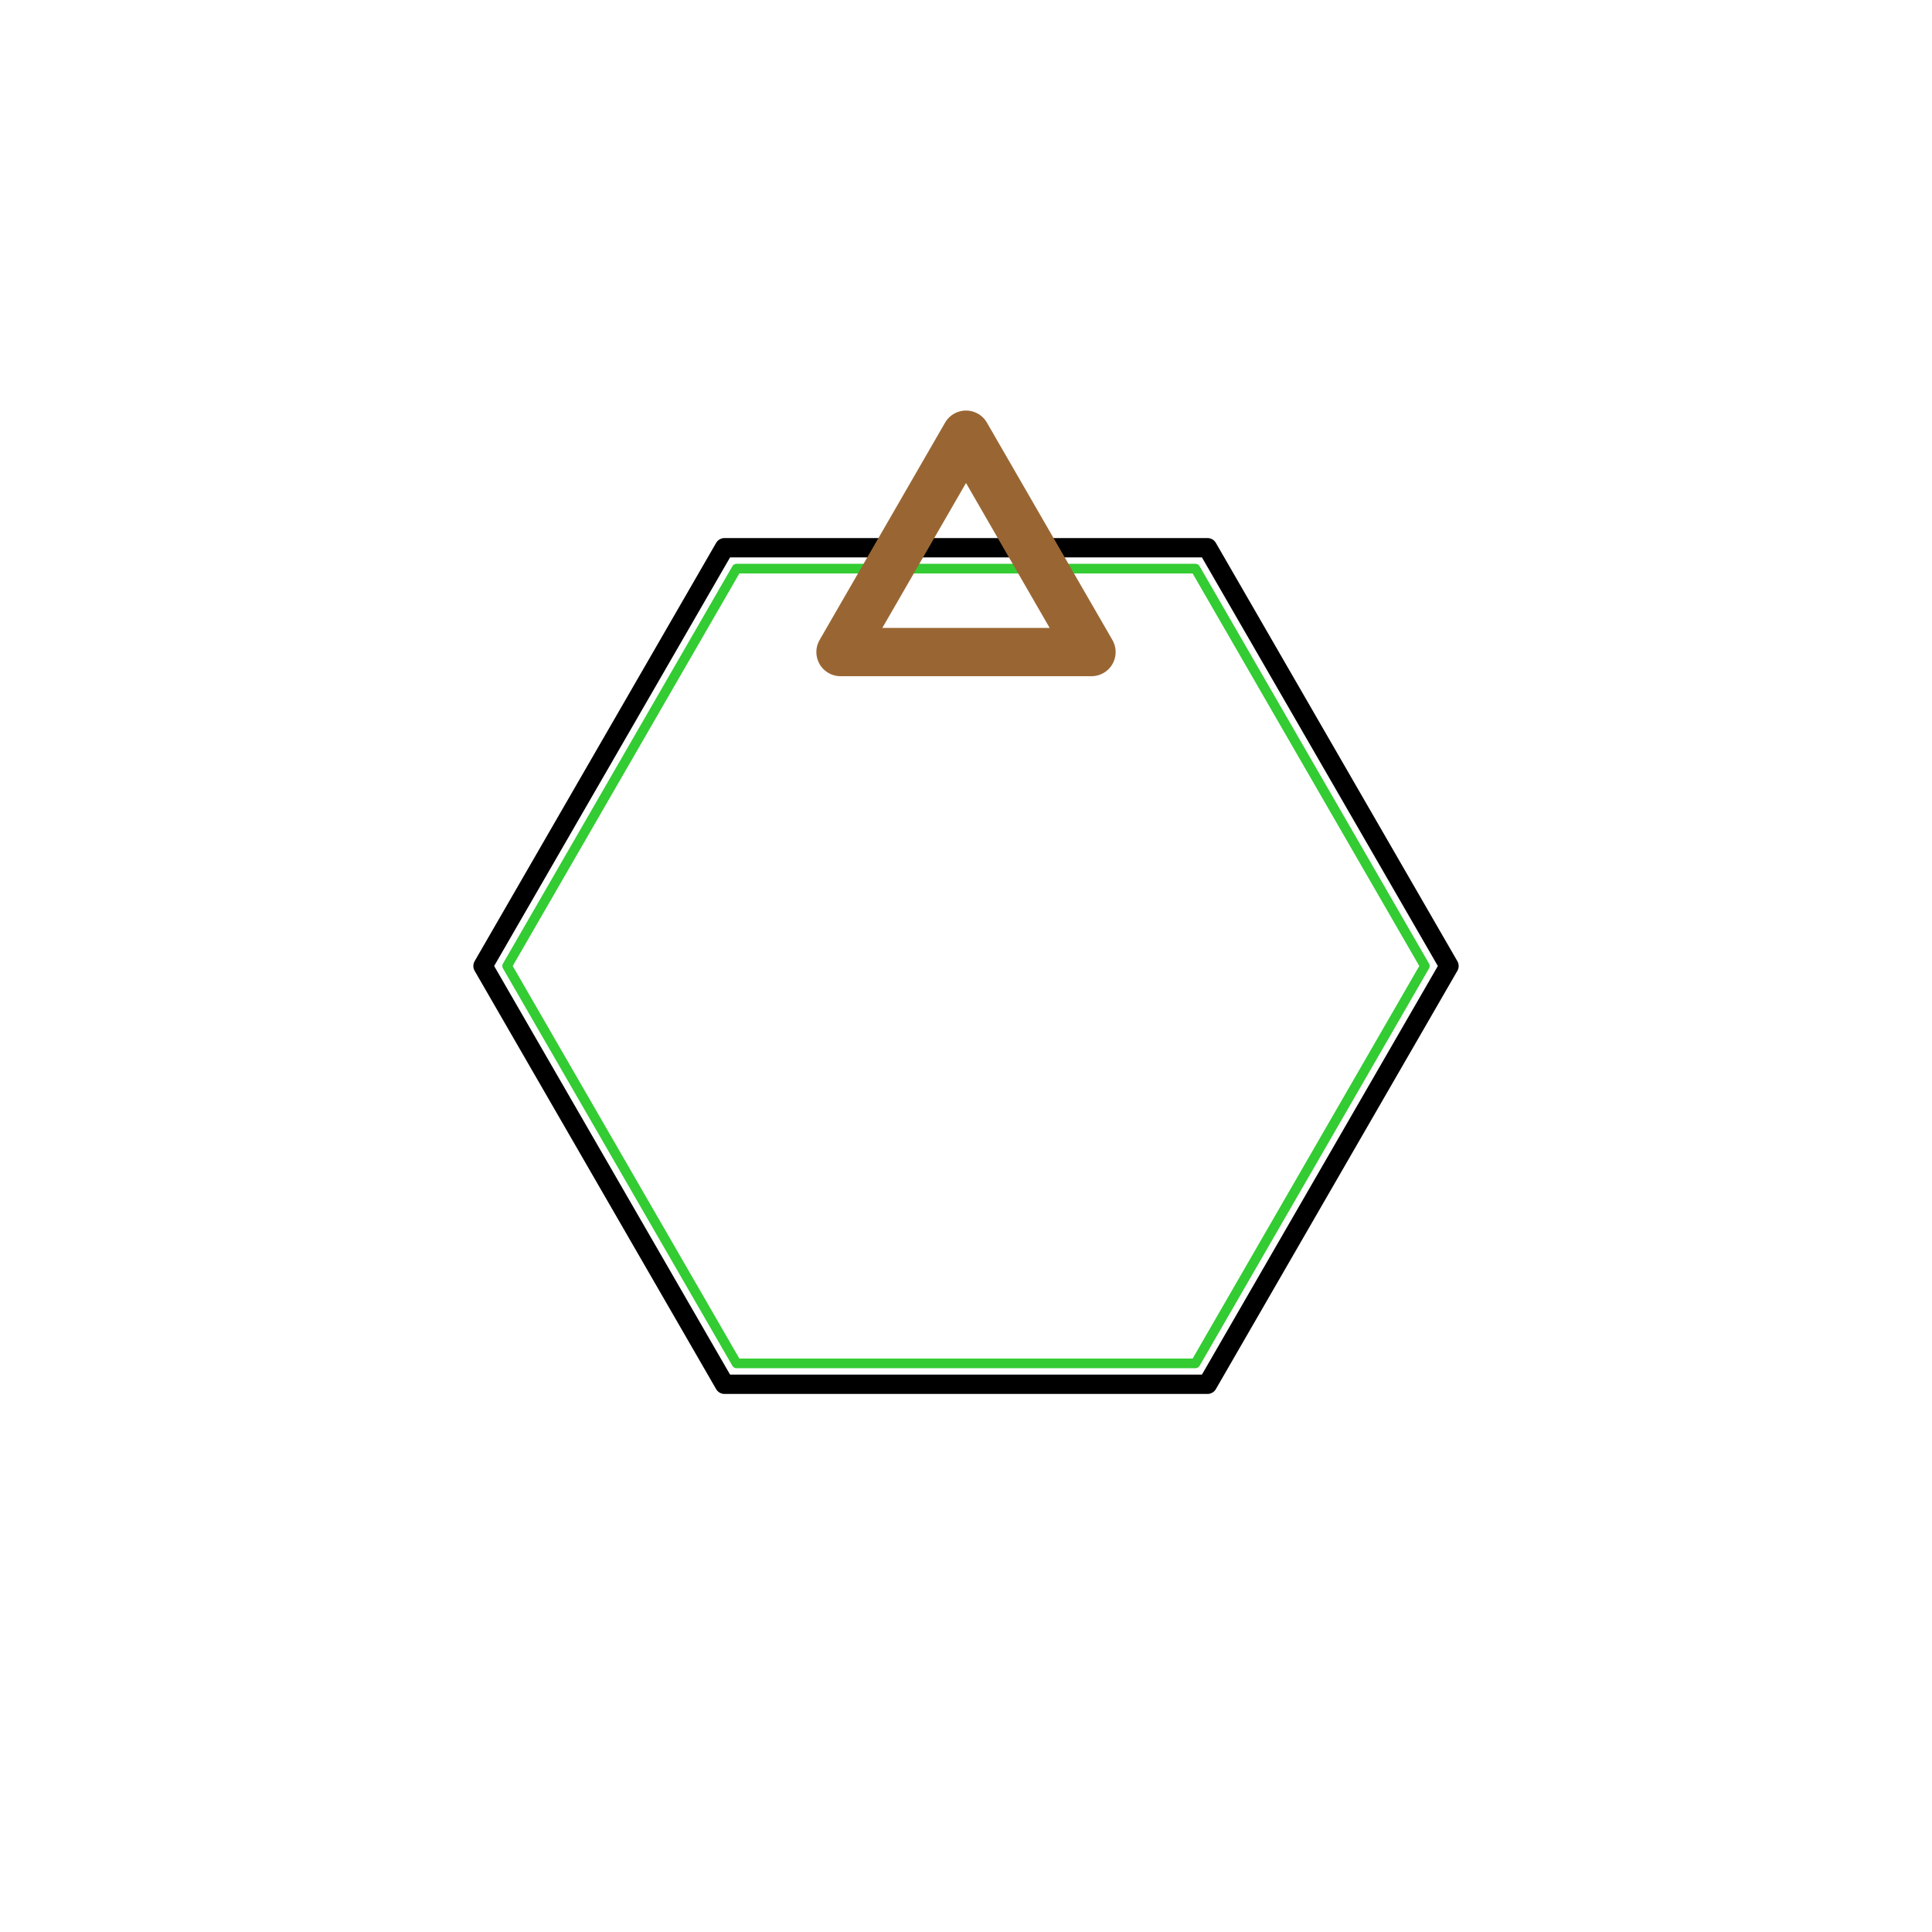
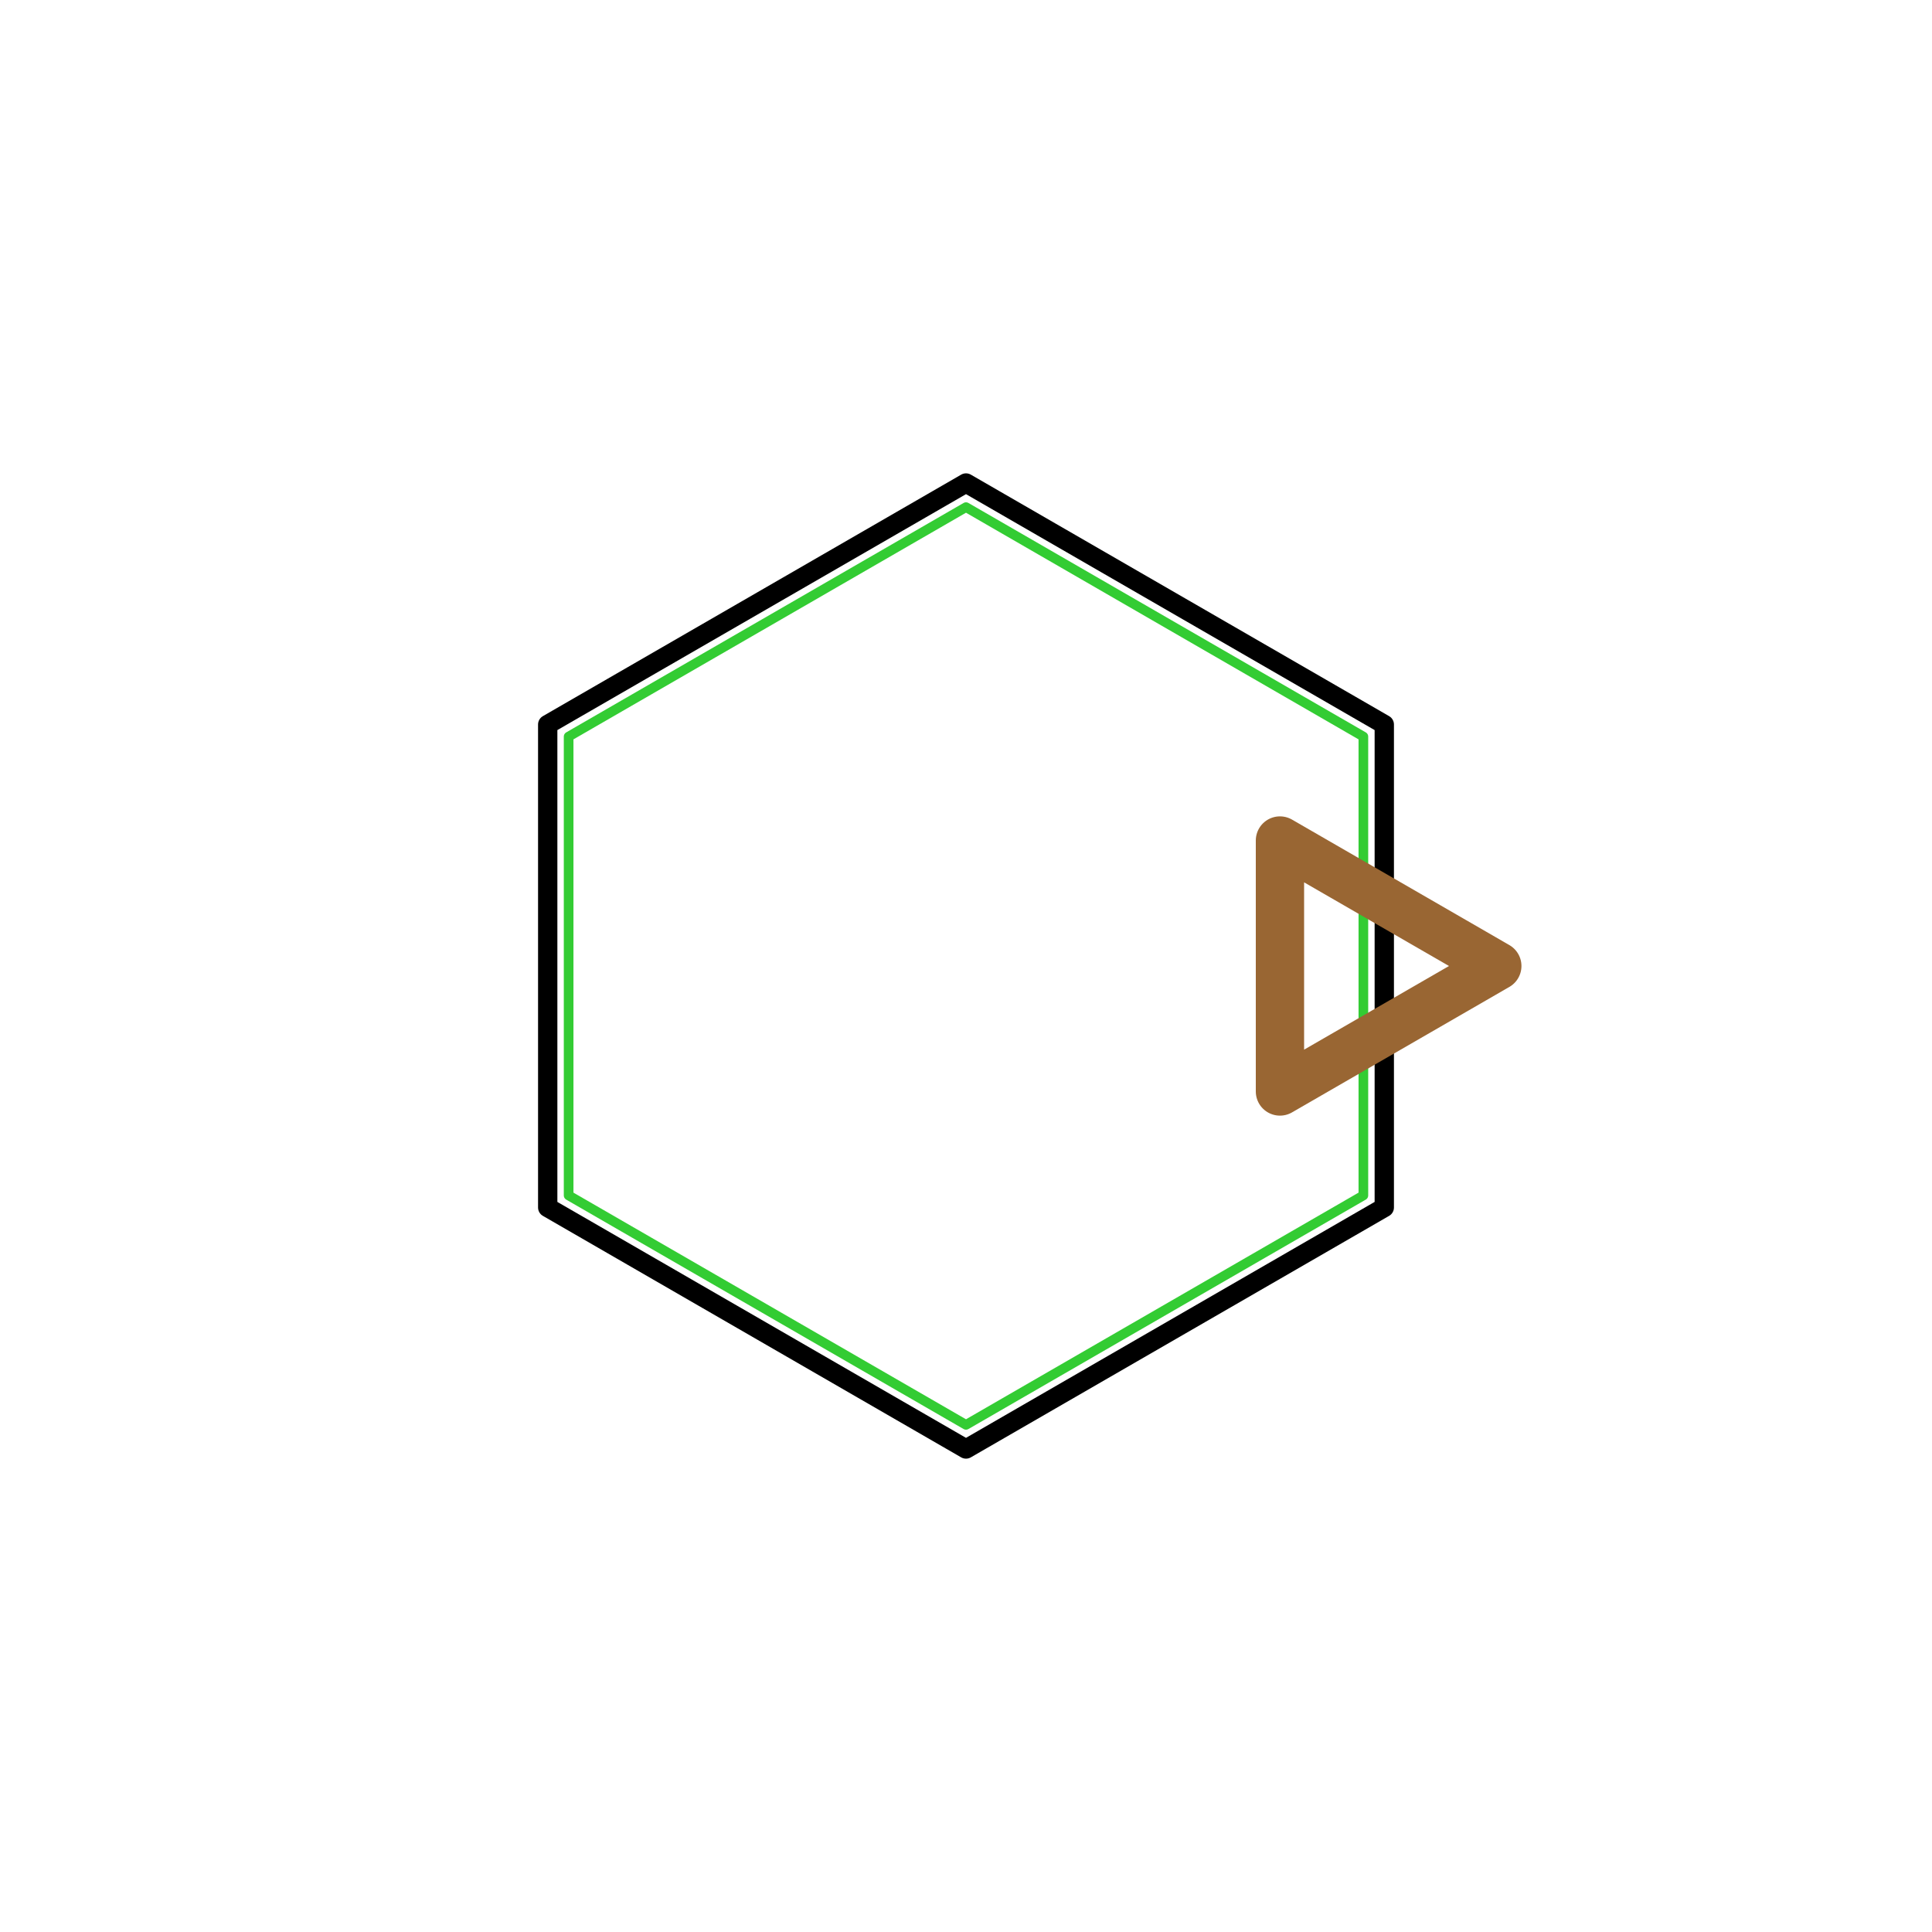
<svg xmlns="http://www.w3.org/2000/svg" viewBox="0 0 200 200" width="200" height="200">
-   <path d="M 150.000 100.000 L 125.000 143.301 L 75.000 143.301 L 50.000 100.000 L 75.000 56.699 L 125.000 56.699 L 150.000 100.000" fill="none" stroke="#000000" stroke-width="2.000" stroke-linecap="round" stroke-linejoin="round" />
-   <path d="M 147.500 100.000 L 123.750 141.136 L 76.250 141.136 L 52.500 100.000 L 76.250 58.864 L 123.750 58.864 L 147.500 100.000" fill="none" stroke="#33CC33" stroke-width="1.000" stroke-linecap="round" stroke-linejoin="round" />
-   <path d="M 100.000 45.000 L 112.990 67.500 L 87.010 67.500 L 100.000 45.000" fill="none" stroke="#996633" stroke-width="5.000" stroke-linecap="round" stroke-linejoin="round" />
+   <path d="M 143.301 125.000 L 100.000 150.000 L 56.699 125.000 L 56.699 75.000 L 100.000 50.000 L 143.301 75.000 L 143.301 125.000" fill="none" stroke="#000000" stroke-width="2.000" stroke-linecap="round" stroke-linejoin="round" />
+   <path d="M 141.136 123.750 L 100.000 147.500 L 58.864 123.750 L 58.864 76.250 L 100.000 52.500 L 141.136 76.250 L 141.136 123.750" fill="none" stroke="#33CC33" stroke-width="1.000" stroke-linecap="round" stroke-linejoin="round" />
+   <path d="M 155.000 100.000 L 132.500 112.990 L 132.500 87.010 L 155.000 100.000" fill="none" stroke="#996633" stroke-width="5.000" stroke-linecap="round" stroke-linejoin="round" />
</svg>
